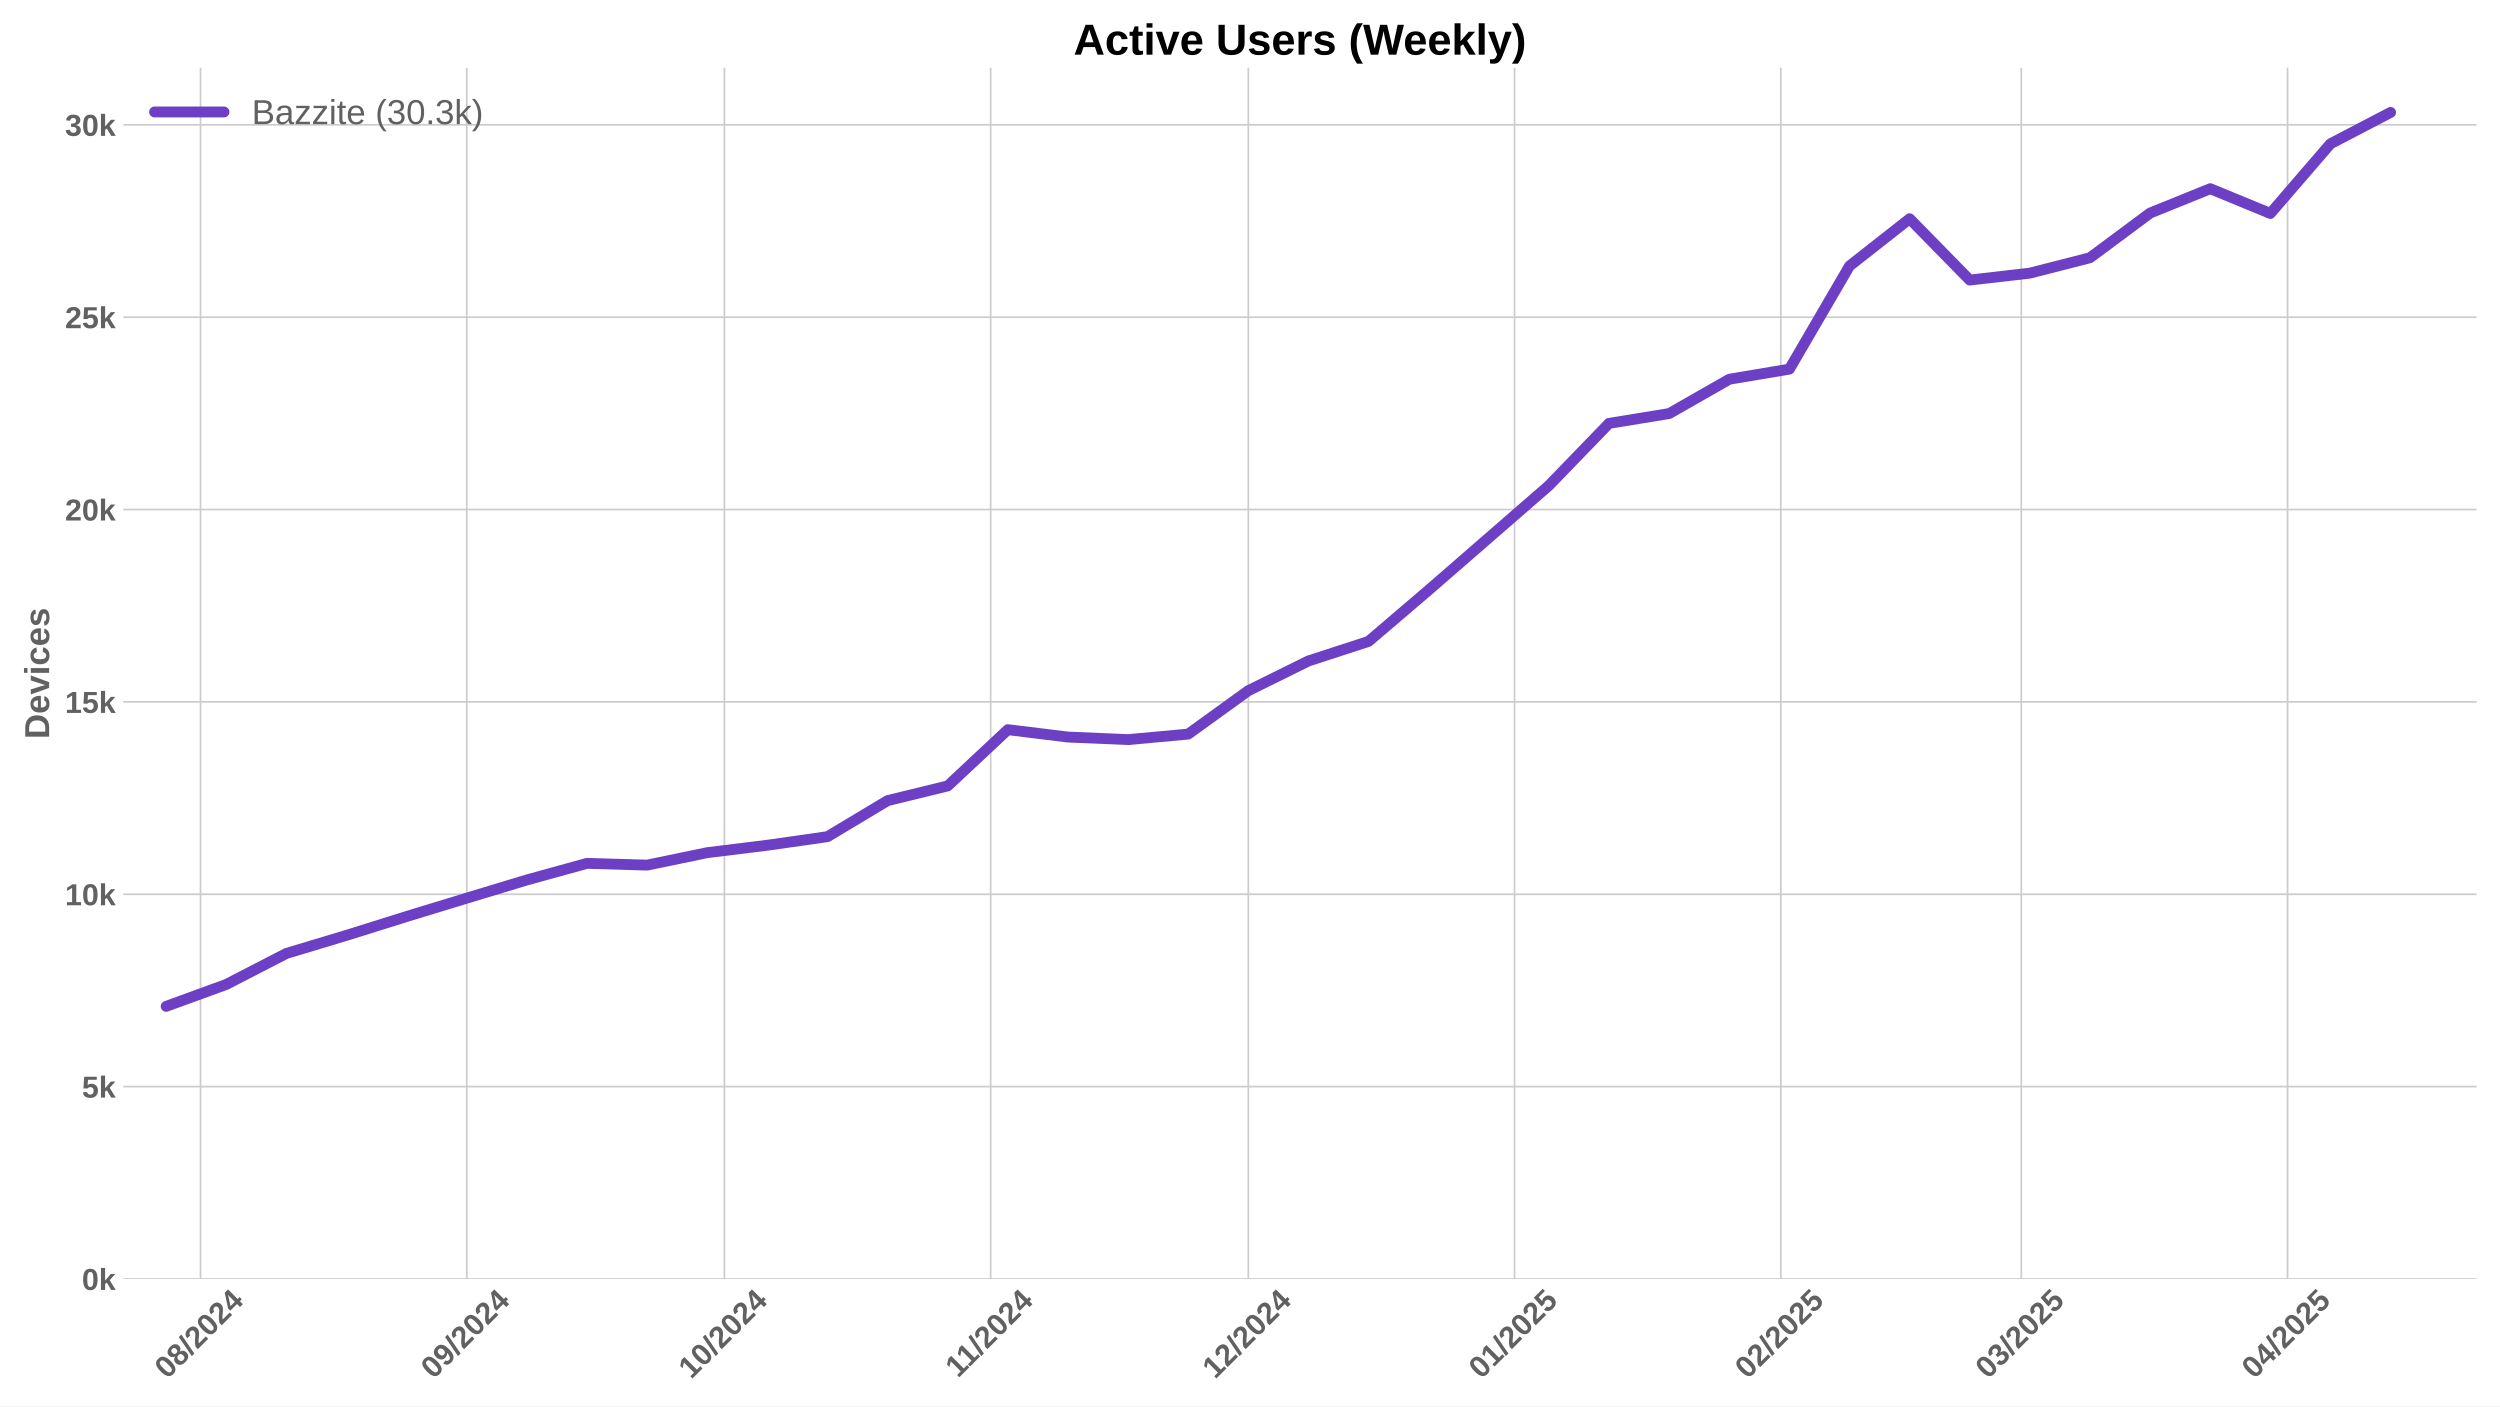
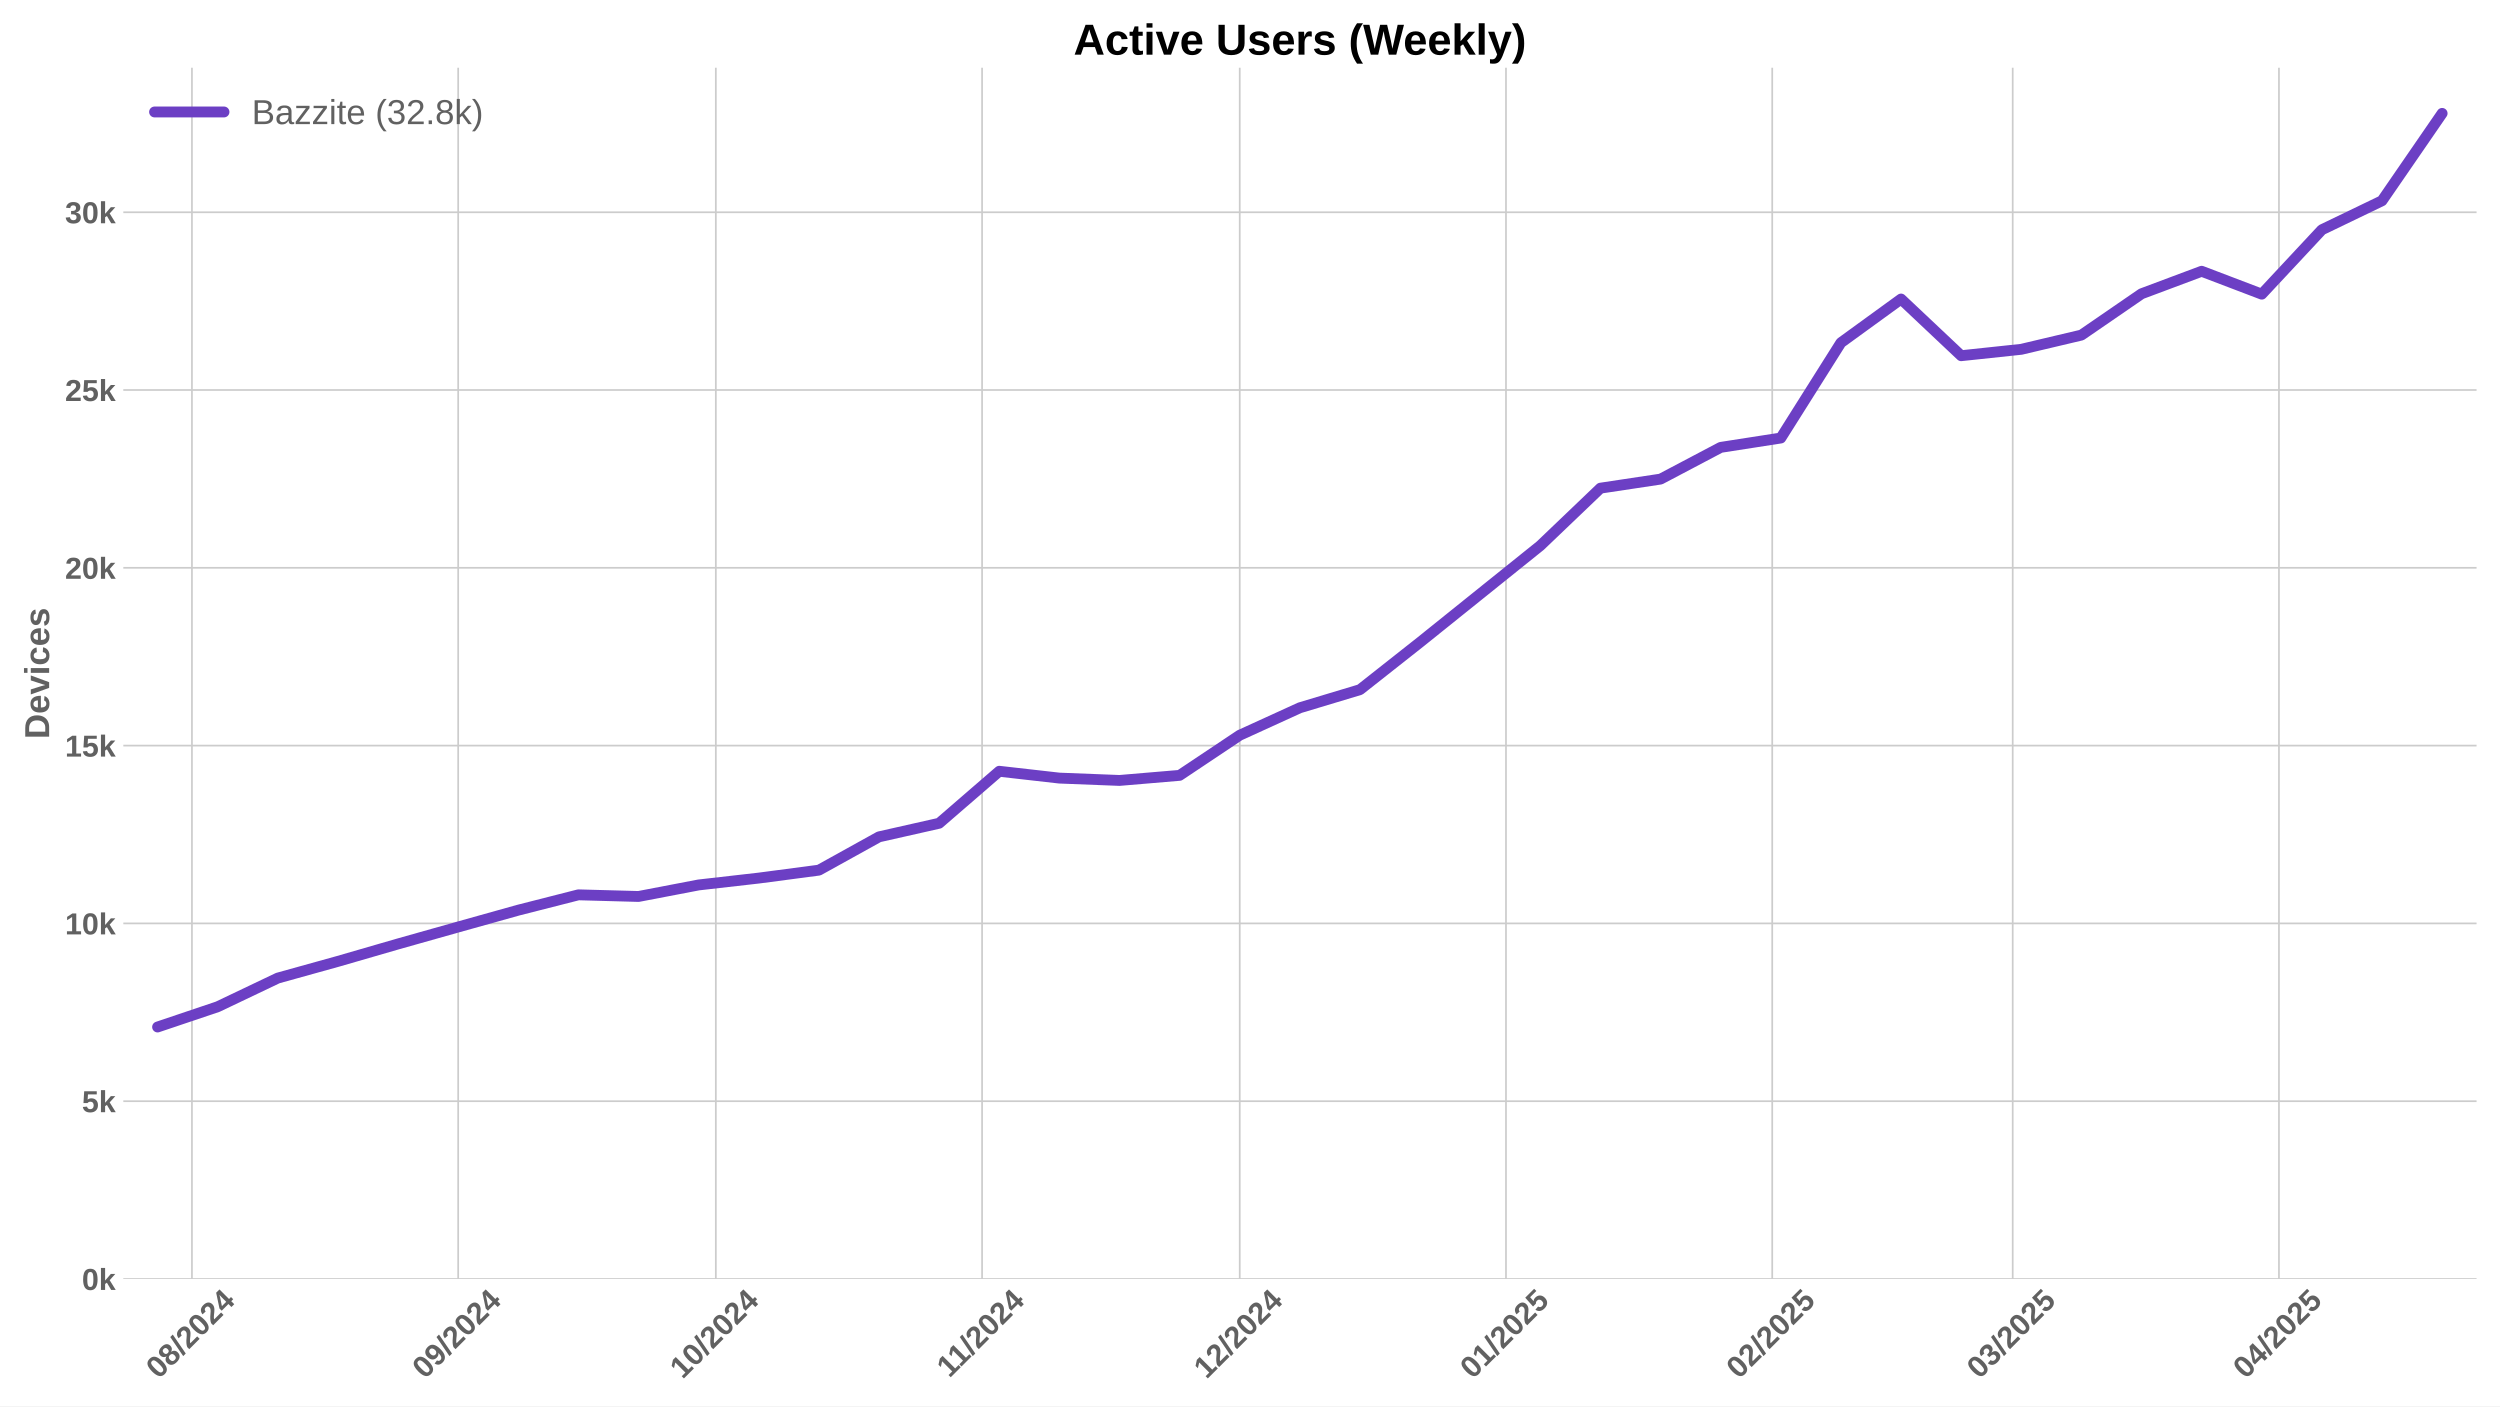
<svg xmlns="http://www.w3.org/2000/svg" xmlns:xlink="http://www.w3.org/1999/xlink" width="1152pt" height="648pt" viewBox="0 0 1152 648" version="1.1">
  <defs>
    <style type="text/css">*{stroke-linejoin: round; stroke-linecap: butt}</style>
  </defs>
  <g id="figure_1">
    <g id="patch_1">
      <path d="M 0 648  L 1152 648  L 1152 0  L 0 0  z " style="fill: #ffffff" />
    </g>
    <g id="axes_1">
      <g id="patch_2">
        <path d="M 56.82 589.343  L 1141.2 589.343  L 1141.2 31.2  L 56.82 31.2  z " style="fill: #ffffff" />
      </g>
      <g id="matplotlib.axis_1">
        <g id="xtick_1">
          <g id="line2d_1">
-             <path d="M 92.401 589.343  L 92.401 31.2  " clip-path="url(#p5b1ffd3615)" style="fill: none; stroke: #cccccc; stroke-width: 0.8; stroke-linecap: round" />
+             <path d="M 88.444 589.343  L 88.444 31.2  " clip-path="url(#p27d865742d)" style="fill: none; stroke: #cccccc; stroke-width: 0.8; stroke-linecap: round" />
          </g>
          <g id="line2d_2" />
          <g id="text_1">
-             <g style="fill: #616161" transform="translate(77.07082 635.7977) rotate(-45) scale(0.14 -0.14)">
+             <g style="fill: #616161" transform="translate(73.11367 635.7977) rotate(-45) scale(0.14 -0.14)">
              <defs>
                <path id="LiberationSans-Bold-30" d="M 3297 2203  Q 3297 1088 2914 512  Q 2531 -63 1766 -63  Q 253 -63 253 2203  Q 253 2994 418 3494  Q 584 3994 915 4231  Q 1247 4469 1791 4469  Q 2572 4469 2934 3903  Q 3297 3338 3297 2203  z M 2416 2203  Q 2416 2813 2356 3150  Q 2297 3488 2165 3634  Q 2034 3781 1784 3781  Q 1519 3781 1383 3632  Q 1247 3484 1189 3148  Q 1131 2813 1131 2203  Q 1131 1600 1192 1261  Q 1253 922 1386 775  Q 1519 628 1772 628  Q 2022 628 2158 783  Q 2294 938 2355 1278  Q 2416 1619 2416 2203  z " transform="scale(0.015625)" />
                <path id="LiberationSans-Bold-38" d="M 3363 1241  Q 3363 622 2953 279  Q 2544 -63 1784 -63  Q 1031 -63 617 278  Q 203 619 203 1234  Q 203 1656 447 1945  Q 691 2234 1100 2303  L 1100 2316  Q 744 2394 525 2669  Q 306 2944 306 3303  Q 306 3844 689 4156  Q 1072 4469 1772 4469  Q 2488 4469 2870 4164  Q 3253 3859 3253 3297  Q 3253 2938 3036 2666  Q 2819 2394 2453 2322  L 2453 2309  Q 2878 2241 3120 1961  Q 3363 1681 3363 1241  z M 2350 3250  Q 2350 3563 2206 3708  Q 2063 3853 1772 3853  Q 1203 3853 1203 3250  Q 1203 2619 1778 2619  Q 2066 2619 2208 2766  Q 2350 2913 2350 3250  z M 2453 1313  Q 2453 2003 1766 2003  Q 1447 2003 1276 1822  Q 1106 1641 1106 1300  Q 1106 913 1275 734  Q 1444 556 1791 556  Q 2131 556 2292 734  Q 2453 913 2453 1313  z " transform="scale(0.015625)" />
                <path id="LiberationSans-Bold-2f" d="M 63 -128  L 972 4638  L 1716 4638  L 822 -128  L 63 -128  z " transform="scale(0.015625)" />
                <path id="LiberationSans-Bold-32" d="M 222 0  L 222 609  Q 394 988 711 1347  Q 1028 1706 1509 2097  Q 1972 2472 2158 2715  Q 2344 2959 2344 3194  Q 2344 3769 1766 3769  Q 1484 3769 1336 3617  Q 1188 3466 1144 3163  L 259 3213  Q 334 3825 717 4147  Q 1100 4469 1759 4469  Q 2472 4469 2853 4144  Q 3234 3819 3234 3231  Q 3234 2922 3112 2672  Q 2991 2422 2800 2211  Q 2609 2000 2376 1815  Q 2144 1631 1925 1456  Q 1706 1281 1526 1103  Q 1347 925 1259 722  L 3303 722  L 3303 0  L 222 0  z " transform="scale(0.015625)" />
                <path id="LiberationSans-Bold-34" d="M 2938 897  L 2938 0  L 2100 0  L 2100 897  L 97 897  L 97 1556  L 1956 4403  L 2938 4403  L 2938 1550  L 3525 1550  L 3525 897  L 2938 897  z M 2100 2991  Q 2100 3159 2111 3356  Q 2122 3553 2128 3609  Q 2047 3434 1834 3103  L 813 1550  L 2100 1550  L 2100 2991  z " transform="scale(0.015625)" />
              </defs>
              <use xlink:href="#LiberationSans-Bold-30" />
              <use xlink:href="#LiberationSans-Bold-38" transform="translate(55.61523 0)" />
              <use xlink:href="#LiberationSans-Bold-2f" transform="translate(111.2305 0)" />
              <use xlink:href="#LiberationSans-Bold-32" transform="translate(139.0137 0)" />
              <use xlink:href="#LiberationSans-Bold-30" transform="translate(194.6289 0)" />
              <use xlink:href="#LiberationSans-Bold-32" transform="translate(250.2441 0)" />
              <use xlink:href="#LiberationSans-Bold-34" transform="translate(305.8594 0)" />
            </g>
          </g>
        </g>
        <g id="xtick_2">
          <g id="line2d_3">
-             <path d="M 215.086 589.343  L 215.086 31.2  " clip-path="url(#p5b1ffd3615)" style="fill: none; stroke: #cccccc; stroke-width: 0.8; stroke-linecap: round" />
+             <path d="M 211.129 589.343  L 211.129 31.2  " clip-path="url(#p27d865742d)" style="fill: none; stroke: #cccccc; stroke-width: 0.8; stroke-linecap: round" />
          </g>
          <g id="line2d_4" />
          <g id="text_2">
-             <g style="fill: #616161" transform="translate(199.7562 635.7977) rotate(-45) scale(0.14 -0.14)">
+             <g style="fill: #616161" transform="translate(195.799 635.7977) rotate(-45) scale(0.14 -0.14)">
              <defs>
                <path id="LiberationSans-Bold-39" d="M 3322 2272  Q 3322 1100 2894 518  Q 2466 -63 1678 -63  Q 1097 -63 767 185  Q 438 434 300 972  L 1125 1088  Q 1247 628 1688 628  Q 2056 628 2254 981  Q 2453 1334 2459 2028  Q 2341 1794 2070 1661  Q 1800 1528 1488 1528  Q 906 1528 564 1923  Q 222 2319 222 2994  Q 222 3688 623 4078  Q 1025 4469 1759 4469  Q 2550 4469 2936 3920  Q 3322 3372 3322 2272  z M 2394 2888  Q 2394 3297 2214 3539  Q 2034 3781 1738 3781  Q 1447 3781 1280 3570  Q 1113 3359 1113 2988  Q 1113 2622 1278 2401  Q 1444 2181 1741 2181  Q 2022 2181 2208 2373  Q 2394 2566 2394 2888  z " transform="scale(0.015625)" />
              </defs>
              <use xlink:href="#LiberationSans-Bold-30" />
              <use xlink:href="#LiberationSans-Bold-39" transform="translate(55.61523 0)" />
              <use xlink:href="#LiberationSans-Bold-2f" transform="translate(111.2305 0)" />
              <use xlink:href="#LiberationSans-Bold-32" transform="translate(139.0137 0)" />
              <use xlink:href="#LiberationSans-Bold-30" transform="translate(194.6289 0)" />
              <use xlink:href="#LiberationSans-Bold-32" transform="translate(250.2441 0)" />
              <use xlink:href="#LiberationSans-Bold-34" transform="translate(305.8594 0)" />
            </g>
          </g>
        </g>
        <g id="xtick_3">
          <g id="line2d_5">
-             <path d="M 333.814 589.343  L 333.814 31.2  " clip-path="url(#p5b1ffd3615)" style="fill: none; stroke: #cccccc; stroke-width: 0.8; stroke-linecap: round" />
+             <path d="M 329.857 589.343  L 329.857 31.2  " clip-path="url(#p27d865742d)" style="fill: none; stroke: #cccccc; stroke-width: 0.8; stroke-linecap: round" />
          </g>
          <g id="line2d_6" />
          <g id="text_3">
-             <g style="fill: #616161" transform="translate(318.4839 635.7977) rotate(-45) scale(0.14 -0.14)">
+             <g style="fill: #616161" transform="translate(314.5267 635.7977) rotate(-45) scale(0.14 -0.14)">
              <defs>
                <path id="LiberationSans-Bold-31" d="M 403 0  L 403 653  L 1494 653  L 1494 3656  L 438 2997  L 438 3688  L 1541 4403  L 2372 4403  L 2372 653  L 3381 653  L 3381 0  L 403 0  z " transform="scale(0.015625)" />
              </defs>
              <use xlink:href="#LiberationSans-Bold-31" />
              <use xlink:href="#LiberationSans-Bold-30" transform="translate(55.61523 0)" />
              <use xlink:href="#LiberationSans-Bold-2f" transform="translate(111.2305 0)" />
              <use xlink:href="#LiberationSans-Bold-32" transform="translate(139.0137 0)" />
              <use xlink:href="#LiberationSans-Bold-30" transform="translate(194.6289 0)" />
              <use xlink:href="#LiberationSans-Bold-32" transform="translate(250.2441 0)" />
              <use xlink:href="#LiberationSans-Bold-34" transform="translate(305.8594 0)" />
            </g>
          </g>
        </g>
        <g id="xtick_4">
          <g id="line2d_7">
-             <path d="M 456.5 589.343  L 456.5 31.2  " clip-path="url(#p5b1ffd3615)" style="fill: none; stroke: #cccccc; stroke-width: 0.8; stroke-linecap: round" />
+             <path d="M 452.542 589.343  L 452.542 31.2  " clip-path="url(#p27d865742d)" style="fill: none; stroke: #cccccc; stroke-width: 0.8; stroke-linecap: round" />
          </g>
          <g id="line2d_8" />
          <g id="text_4">
-             <g style="fill: #616161" transform="translate(441.4415 635.2532) rotate(-45) scale(0.14 -0.14)">
+             <g style="fill: #616161" transform="translate(437.4843 635.2532) rotate(-45) scale(0.14 -0.14)">
              <use xlink:href="#LiberationSans-Bold-31" />
              <use xlink:href="#LiberationSans-Bold-31" transform="translate(50.11523 0)" />
              <use xlink:href="#LiberationSans-Bold-2f" transform="translate(105.7305 0)" />
              <use xlink:href="#LiberationSans-Bold-32" transform="translate(133.5137 0)" />
              <use xlink:href="#LiberationSans-Bold-30" transform="translate(189.1289 0)" />
              <use xlink:href="#LiberationSans-Bold-32" transform="translate(244.7441 0)" />
              <use xlink:href="#LiberationSans-Bold-34" transform="translate(300.3594 0)" />
            </g>
          </g>
        </g>
        <g id="xtick_5">
          <g id="line2d_9">
-             <path d="M 575.227 589.343  L 575.227 31.2  " clip-path="url(#p5b1ffd3615)" style="fill: none; stroke: #cccccc; stroke-width: 0.8; stroke-linecap: round" />
+             <path d="M 571.27 589.343  L 571.27 31.2  " clip-path="url(#p27d865742d)" style="fill: none; stroke: #cccccc; stroke-width: 0.8; stroke-linecap: round" />
          </g>
          <g id="line2d_10" />
          <g id="text_5">
-             <g style="fill: #616161" transform="translate(559.897 635.7977) rotate(-45) scale(0.14 -0.14)">
+             <g style="fill: #616161" transform="translate(555.9398 635.7977) rotate(-45) scale(0.14 -0.14)">
              <use xlink:href="#LiberationSans-Bold-31" />
              <use xlink:href="#LiberationSans-Bold-32" transform="translate(55.61523 0)" />
              <use xlink:href="#LiberationSans-Bold-2f" transform="translate(111.2305 0)" />
              <use xlink:href="#LiberationSans-Bold-32" transform="translate(139.0137 0)" />
              <use xlink:href="#LiberationSans-Bold-30" transform="translate(194.6289 0)" />
              <use xlink:href="#LiberationSans-Bold-32" transform="translate(250.2441 0)" />
              <use xlink:href="#LiberationSans-Bold-34" transform="translate(305.8594 0)" />
            </g>
          </g>
        </g>
        <g id="xtick_6">
          <g id="line2d_11">
-             <path d="M 697.913 589.343  L 697.913 31.2  " clip-path="url(#p5b1ffd3615)" style="fill: none; stroke: #cccccc; stroke-width: 0.8; stroke-linecap: round" />
+             <path d="M 693.955 589.343  L 693.955 31.2  " clip-path="url(#p27d865742d)" style="fill: none; stroke: #cccccc; stroke-width: 0.8; stroke-linecap: round" />
          </g>
          <g id="line2d_12" />
          <g id="text_6">
-             <g style="fill: #616161" transform="translate(682.5823 635.7977) rotate(-45) scale(0.14 -0.14)">
+             <g style="fill: #616161" transform="translate(678.6251 635.7977) rotate(-45) scale(0.14 -0.14)">
              <defs>
                <path id="LiberationSans-Bold-35" d="M 3381 1466  Q 3381 766 2945 351  Q 2509 -63 1750 -63  Q 1088 -63 689 235  Q 291 534 197 1100  L 1075 1172  Q 1144 891 1319 762  Q 1494 634 1759 634  Q 2088 634 2283 843  Q 2478 1053 2478 1447  Q 2478 1794 2293 2001  Q 2109 2209 1778 2209  Q 1413 2209 1181 1925  L 325 1925  L 478 4403  L 3125 4403  L 3125 3750  L 1275 3750  L 1203 2638  Q 1522 2919 2000 2919  Q 2628 2919 3004 2528  Q 3381 2138 3381 1466  z " transform="scale(0.015625)" />
              </defs>
              <use xlink:href="#LiberationSans-Bold-30" />
              <use xlink:href="#LiberationSans-Bold-31" transform="translate(55.61523 0)" />
              <use xlink:href="#LiberationSans-Bold-2f" transform="translate(111.2305 0)" />
              <use xlink:href="#LiberationSans-Bold-32" transform="translate(139.0137 0)" />
              <use xlink:href="#LiberationSans-Bold-30" transform="translate(194.6289 0)" />
              <use xlink:href="#LiberationSans-Bold-32" transform="translate(250.2441 0)" />
              <use xlink:href="#LiberationSans-Bold-35" transform="translate(305.8594 0)" />
            </g>
          </g>
        </g>
        <g id="xtick_7">
          <g id="line2d_13">
-             <path d="M 820.598 589.343  L 820.598 31.2  " clip-path="url(#p5b1ffd3615)" style="fill: none; stroke: #cccccc; stroke-width: 0.8; stroke-linecap: round" />
+             <path d="M 816.641 589.343  L 816.641 31.2  " clip-path="url(#p27d865742d)" style="fill: none; stroke: #cccccc; stroke-width: 0.8; stroke-linecap: round" />
          </g>
          <g id="line2d_14" />
          <g id="text_7">
-             <g style="fill: #616161" transform="translate(805.2676 635.7977) rotate(-45) scale(0.14 -0.14)">
+             <g style="fill: #616161" transform="translate(801.3105 635.7977) rotate(-45) scale(0.14 -0.14)">
              <use xlink:href="#LiberationSans-Bold-30" />
              <use xlink:href="#LiberationSans-Bold-32" transform="translate(55.61523 0)" />
              <use xlink:href="#LiberationSans-Bold-2f" transform="translate(111.2305 0)" />
              <use xlink:href="#LiberationSans-Bold-32" transform="translate(139.0137 0)" />
              <use xlink:href="#LiberationSans-Bold-30" transform="translate(194.6289 0)" />
              <use xlink:href="#LiberationSans-Bold-32" transform="translate(250.2441 0)" />
              <use xlink:href="#LiberationSans-Bold-35" transform="translate(305.8594 0)" />
            </g>
          </g>
        </g>
        <g id="xtick_8">
          <g id="line2d_15">
-             <path d="M 931.41 589.343  L 931.41 31.2  " clip-path="url(#p5b1ffd3615)" style="fill: none; stroke: #cccccc; stroke-width: 0.8; stroke-linecap: round" />
+             <path d="M 927.453 589.343  L 927.453 31.2  " clip-path="url(#p27d865742d)" style="fill: none; stroke: #cccccc; stroke-width: 0.8; stroke-linecap: round" />
          </g>
          <g id="line2d_16" />
          <g id="text_8">
-             <g style="fill: #616161" transform="translate(916.0802 635.7977) rotate(-45) scale(0.14 -0.14)">
+             <g style="fill: #616161" transform="translate(912.123 635.7977) rotate(-45) scale(0.14 -0.14)">
              <defs>
                <path id="LiberationSans-Bold-33" d="M 3328 1222  Q 3328 603 2922 265  Q 2516 -72 1766 -72  Q 1056 -72 637 254  Q 219 581 147 1197  L 1041 1275  Q 1125 641 1763 641  Q 2078 641 2253 797  Q 2428 953 2428 1275  Q 2428 1569 2215 1725  Q 2003 1881 1584 1881  L 1278 1881  L 1278 2591  L 1566 2591  Q 1944 2591 2134 2745  Q 2325 2900 2325 3188  Q 2325 3459 2173 3614  Q 2022 3769 1731 3769  Q 1459 3769 1292 3619  Q 1125 3469 1100 3194  L 222 3256  Q 291 3825 694 4147  Q 1097 4469 1747 4469  Q 2438 4469 2827 4158  Q 3216 3847 3216 3297  Q 3216 2884 2973 2618  Q 2731 2353 2275 2266  L 2275 2253  Q 2781 2194 3054 1920  Q 3328 1647 3328 1222  z " transform="scale(0.015625)" />
              </defs>
              <use xlink:href="#LiberationSans-Bold-30" />
              <use xlink:href="#LiberationSans-Bold-33" transform="translate(55.61523 0)" />
              <use xlink:href="#LiberationSans-Bold-2f" transform="translate(111.2305 0)" />
              <use xlink:href="#LiberationSans-Bold-32" transform="translate(139.0137 0)" />
              <use xlink:href="#LiberationSans-Bold-30" transform="translate(194.6289 0)" />
              <use xlink:href="#LiberationSans-Bold-32" transform="translate(250.2441 0)" />
              <use xlink:href="#LiberationSans-Bold-35" transform="translate(305.8594 0)" />
            </g>
          </g>
        </g>
        <g id="xtick_9">
          <g id="line2d_17">
-             <path d="M 1054.096 589.343  L 1054.096 31.2  " clip-path="url(#p5b1ffd3615)" style="fill: none; stroke: #cccccc; stroke-width: 0.8; stroke-linecap: round" />
+             <path d="M 1050.139 589.343  L 1050.139 31.2  " clip-path="url(#p27d865742d)" style="fill: none; stroke: #cccccc; stroke-width: 0.8; stroke-linecap: round" />
          </g>
          <g id="line2d_18" />
          <g id="text_9">
-             <g style="fill: #616161" transform="translate(1038.765 635.7977) rotate(-45) scale(0.14 -0.14)">
+             <g style="fill: #616161" transform="translate(1034.808 635.7977) rotate(-45) scale(0.14 -0.14)">
              <use xlink:href="#LiberationSans-Bold-30" />
              <use xlink:href="#LiberationSans-Bold-34" transform="translate(55.61523 0)" />
              <use xlink:href="#LiberationSans-Bold-2f" transform="translate(111.2305 0)" />
              <use xlink:href="#LiberationSans-Bold-32" transform="translate(139.0137 0)" />
              <use xlink:href="#LiberationSans-Bold-30" transform="translate(194.6289 0)" />
              <use xlink:href="#LiberationSans-Bold-32" transform="translate(250.2441 0)" />
              <use xlink:href="#LiberationSans-Bold-35" transform="translate(305.8594 0)" />
            </g>
          </g>
        </g>
      </g>
      <g id="matplotlib.axis_2">
        <g id="ytick_1">
          <g id="line2d_19">
-             <path d="M 56.82 589.343  L 1141.2 589.343  " clip-path="url(#p5b1ffd3615)" style="fill: none; stroke: #cccccc; stroke-width: 0.8; stroke-linecap: round" />
+             <path d="M 56.82 589.343  L 1141.2 589.343  " clip-path="url(#p27d865742d)" style="fill: none; stroke: #cccccc; stroke-width: 0.8; stroke-linecap: round" />
          </g>
          <g id="line2d_20" />
          <g id="text_10">
            <g style="fill: #616161" transform="translate(37.74938 594.416) scale(0.14 -0.14)">
              <defs>
                <path id="LiberationSans-Bold-6b" d="M 2606 0  L 1703 1531  L 1325 1269  L 1325 0  L 447 0  L 447 4638  L 1325 4638  L 1325 1981  L 2531 3381  L 3475 3381  L 2288 2063  L 3566 0  L 2606 0  z " transform="scale(0.015625)" />
              </defs>
              <use xlink:href="#LiberationSans-Bold-30" />
              <use xlink:href="#LiberationSans-Bold-6b" transform="translate(55.61523 0)" />
            </g>
          </g>
        </g>
        <g id="ytick_2">
          <g id="line2d_21">
-             <path d="M 56.82 500.706  L 1141.2 500.706  " clip-path="url(#p5b1ffd3615)" style="fill: none; stroke: #cccccc; stroke-width: 0.8; stroke-linecap: round" />
+             <path d="M 56.82 507.419  L 1141.2 507.419  " clip-path="url(#p27d865742d)" style="fill: none; stroke: #cccccc; stroke-width: 0.8; stroke-linecap: round" />
          </g>
          <g id="line2d_22" />
          <g id="text_11">
-             <g style="fill: #616161" transform="translate(37.74938 505.7792) scale(0.14 -0.14)">
+             <g style="fill: #616161" transform="translate(37.74938 512.492) scale(0.14 -0.14)">
              <use xlink:href="#LiberationSans-Bold-35" />
              <use xlink:href="#LiberationSans-Bold-6b" transform="translate(55.61523 0)" />
            </g>
          </g>
        </g>
        <g id="ytick_3">
          <g id="line2d_23">
-             <path d="M 56.82 412.07  L 1141.2 412.07  " clip-path="url(#p5b1ffd3615)" style="fill: none; stroke: #cccccc; stroke-width: 0.8; stroke-linecap: round" />
+             <path d="M 56.82 425.495  L 1141.2 425.495  " clip-path="url(#p27d865742d)" style="fill: none; stroke: #cccccc; stroke-width: 0.8; stroke-linecap: round" />
          </g>
          <g id="line2d_24" />
          <g id="text_12">
-             <g style="fill: #616161" transform="translate(29.96406 417.1424) scale(0.14 -0.14)">
+             <g style="fill: #616161" transform="translate(29.96406 430.568) scale(0.14 -0.14)">
              <use xlink:href="#LiberationSans-Bold-31" />
              <use xlink:href="#LiberationSans-Bold-30" transform="translate(55.61523 0)" />
              <use xlink:href="#LiberationSans-Bold-6b" transform="translate(111.2305 0)" />
            </g>
          </g>
        </g>
        <g id="ytick_4">
          <g id="line2d_25">
-             <path d="M 56.82 323.433  L 1141.2 323.433  " clip-path="url(#p5b1ffd3615)" style="fill: none; stroke: #cccccc; stroke-width: 0.8; stroke-linecap: round" />
+             <path d="M 56.82 343.571  L 1141.2 343.571  " clip-path="url(#p27d865742d)" style="fill: none; stroke: #cccccc; stroke-width: 0.8; stroke-linecap: round" />
          </g>
          <g id="line2d_26" />
          <g id="text_13">
-             <g style="fill: #616161" transform="translate(29.96406 328.5056) scale(0.14 -0.14)">
+             <g style="fill: #616161" transform="translate(29.96406 348.644) scale(0.14 -0.14)">
              <use xlink:href="#LiberationSans-Bold-31" />
              <use xlink:href="#LiberationSans-Bold-35" transform="translate(55.61523 0)" />
              <use xlink:href="#LiberationSans-Bold-6b" transform="translate(111.2305 0)" />
            </g>
          </g>
        </g>
        <g id="ytick_5">
          <g id="line2d_27">
-             <path d="M 56.82 234.796  L 1141.2 234.796  " clip-path="url(#p5b1ffd3615)" style="fill: none; stroke: #cccccc; stroke-width: 0.8; stroke-linecap: round" />
+             <path d="M 56.82 261.647  L 1141.2 261.647  " clip-path="url(#p27d865742d)" style="fill: none; stroke: #cccccc; stroke-width: 0.8; stroke-linecap: round" />
          </g>
          <g id="line2d_28" />
          <g id="text_14">
-             <g style="fill: #616161" transform="translate(29.96406 239.8689) scale(0.14 -0.14)">
+             <g style="fill: #616161" transform="translate(29.96406 266.7201) scale(0.14 -0.14)">
              <use xlink:href="#LiberationSans-Bold-32" />
              <use xlink:href="#LiberationSans-Bold-30" transform="translate(55.61523 0)" />
              <use xlink:href="#LiberationSans-Bold-6b" transform="translate(111.2305 0)" />
            </g>
          </g>
        </g>
        <g id="ytick_6">
          <g id="line2d_29">
-             <path d="M 56.82 146.159  L 1141.2 146.159  " clip-path="url(#p5b1ffd3615)" style="fill: none; stroke: #cccccc; stroke-width: 0.8; stroke-linecap: round" />
+             <path d="M 56.82 179.723  L 1141.2 179.723  " clip-path="url(#p27d865742d)" style="fill: none; stroke: #cccccc; stroke-width: 0.8; stroke-linecap: round" />
          </g>
          <g id="line2d_30" />
          <g id="text_15">
-             <g style="fill: #616161" transform="translate(29.96406 151.2321) scale(0.14 -0.14)">
+             <g style="fill: #616161" transform="translate(29.96406 184.7961) scale(0.14 -0.14)">
              <use xlink:href="#LiberationSans-Bold-32" />
              <use xlink:href="#LiberationSans-Bold-35" transform="translate(55.61523 0)" />
              <use xlink:href="#LiberationSans-Bold-6b" transform="translate(111.2305 0)" />
            </g>
          </g>
        </g>
        <g id="ytick_7">
          <g id="line2d_31">
-             <path d="M 56.82 57.522  L 1141.2 57.522  " clip-path="url(#p5b1ffd3615)" style="fill: none; stroke: #cccccc; stroke-width: 0.8; stroke-linecap: round" />
+             <path d="M 56.82 97.799  L 1141.2 97.799  " clip-path="url(#p27d865742d)" style="fill: none; stroke: #cccccc; stroke-width: 0.8; stroke-linecap: round" />
          </g>
          <g id="line2d_32" />
          <g id="text_16">
-             <g style="fill: #616161" transform="translate(29.96406 62.59528) scale(0.14 -0.14)">
+             <g style="fill: #616161" transform="translate(29.96406 102.8721) scale(0.14 -0.14)">
              <use xlink:href="#LiberationSans-Bold-33" />
              <use xlink:href="#LiberationSans-Bold-30" transform="translate(55.61523 0)" />
              <use xlink:href="#LiberationSans-Bold-6b" transform="translate(111.2305 0)" />
            </g>
          </g>
        </g>
        <g id="text_17">
          <g style="fill: #616161" transform="translate(22.64406 340.5153) rotate(-90) scale(0.16 -0.16)">
            <defs>
              <path id="LiberationSans-Bold-44" d="M 4353 2234  Q 4353 1553 4086 1045  Q 3819 538 3330 269  Q 2841 0 2209 0  L 428 0  L 428 4403  L 2022 4403  Q 3134 4403 3743 3842  Q 4353 3281 4353 2234  z M 3425 2234  Q 3425 2944 3056 3317  Q 2688 3691 2003 3691  L 1350 3691  L 1350 713  L 2131 713  Q 2725 713 3075 1122  Q 3425 1531 3425 2234  z " transform="scale(0.015625)" />
              <path id="LiberationSans-Bold-65" d="M 1831 -63  Q 1069 -63 659 389  Q 250 841 250 1706  Q 250 2544 665 2994  Q 1081 3444 1844 3444  Q 2572 3444 2956 2961  Q 3341 2478 3341 1547  L 3341 1522  L 1172 1522  Q 1172 1028 1355 776  Q 1538 525 1875 525  Q 2341 525 2463 928  L 3291 856  Q 2931 -63 1831 -63  z M 1831 2891  Q 1522 2891 1355 2675  Q 1188 2459 1178 2072  L 2491 2072  Q 2466 2481 2294 2686  Q 2122 2891 1831 2891  z " transform="scale(0.015625)" />
              <path id="LiberationSans-Bold-76" d="M 2284 0  L 1234 0  L 25 3381  L 953 3381  L 1544 1491  Q 1591 1334 1766 709  Q 1797 838 1894 1159  Q 1991 1481 2613 3381  L 3531 3381  L 2284 0  z " transform="scale(0.015625)" />
              <path id="LiberationSans-Bold-69" d="M 447 3991  L 447 4638  L 1325 4638  L 1325 3991  L 447 3991  z M 447 0  L 447 3381  L 1325 3381  L 1325 0  L 447 0  z " transform="scale(0.015625)" />
              <path id="LiberationSans-Bold-63" d="M 1856 -63  Q 1088 -63 669 395  Q 250 853 250 1672  Q 250 2509 672 2976  Q 1094 3444 1869 3444  Q 2466 3444 2856 3144  Q 3247 2844 3347 2316  L 2463 2272  Q 2425 2531 2275 2686  Q 2125 2841 1850 2841  Q 1172 2841 1172 1706  Q 1172 538 1863 538  Q 2113 538 2281 695  Q 2450 853 2491 1166  L 3372 1125  Q 3325 778 3123 506  Q 2922 234 2594 85  Q 2266 -63 1856 -63  z " transform="scale(0.015625)" />
              <path id="LiberationSans-Bold-73" d="M 3297 988  Q 3297 497 2895 217  Q 2494 -63 1784 -63  Q 1088 -63 717 157  Q 347 378 225 844  L 997 959  Q 1063 719 1223 619  Q 1384 519 1784 519  Q 2153 519 2322 612  Q 2491 706 2491 906  Q 2491 1069 2355 1164  Q 2219 1259 1894 1325  Q 1150 1472 890 1598  Q 631 1725 495 1926  Q 359 2128 359 2422  Q 359 2906 732 3176  Q 1106 3447 1791 3447  Q 2394 3447 2761 3212  Q 3128 2978 3219 2534  L 2441 2453  Q 2403 2659 2256 2761  Q 2109 2863 1791 2863  Q 1478 2863 1322 2783  Q 1166 2703 1166 2516  Q 1166 2369 1286 2283  Q 1406 2197 1691 2141  Q 2088 2059 2395 1973  Q 2703 1888 2889 1769  Q 3075 1650 3186 1464  Q 3297 1278 3297 988  z " transform="scale(0.015625)" />
            </defs>
            <use xlink:href="#LiberationSans-Bold-44" />
            <use xlink:href="#LiberationSans-Bold-65" transform="translate(72.2168 0)" />
            <use xlink:href="#LiberationSans-Bold-76" transform="translate(127.832 0)" />
            <use xlink:href="#LiberationSans-Bold-69" transform="translate(183.4473 0)" />
            <use xlink:href="#LiberationSans-Bold-63" transform="translate(211.2305 0)" />
            <use xlink:href="#LiberationSans-Bold-65" transform="translate(266.8457 0)" />
            <use xlink:href="#LiberationSans-Bold-73" transform="translate(322.4609 0)" />
          </g>
        </g>
      </g>
      <g id="line2d_33">
-         <path d="M 76.571 463.727  L 104.274 453.623  L 131.977 439.334  L 159.68 431.002  L 187.383 422.316  L 215.086 413.86  L 242.79 405.475  L 270.493 397.835  L 298.196 398.65  L 325.899 392.906  L 353.602 389.485  L 381.305 385.532  L 409.008 368.921  L 436.712 362.149  L 464.415 336.232  L 492.118 339.636  L 519.821 340.806  L 547.524 338.271  L 575.227 318.256  L 602.93 304.571  L 630.634 295.548  L 658.337 271.899  L 713.743 223.734  L 741.446 195.087  L 769.149 190.566  L 796.852 174.753  L 824.555 170.091  L 852.259 122.564  L 879.962 100.795  L 907.665 129.052  L 935.368 125.861  L 963.071 118.77  L 990.774 98.171  L 1018.477 86.95  L 1046.181 98.366  L 1073.884 66.244  L 1101.587 51.797  " clip-path="url(#p5b1ffd3615)" style="fill: none; stroke: #6c3fc4; stroke-width: 5; stroke-linecap: round" />
+         <path d="M 72.614 473.241  L 100.317 463.901  L 128.02 450.695  L 155.723 442.994  L 183.426 434.966  L 211.129 427.15  L 238.832 419.4  L 266.536 412.338  L 294.239 413.092  L 321.942 407.783  L 349.645 404.621  L 377.348 400.967  L 405.051 385.615  L 432.754 379.356  L 460.458 355.401  L 488.161 358.547  L 515.864 359.628  L 543.567 357.285  L 571.27 338.787  L 598.973 326.138  L 626.676 317.798  L 654.38 295.941  L 709.786 251.423  L 737.489 224.945  L 765.192 220.767  L 792.895 206.152  L 820.598 201.843  L 848.301 157.915  L 876.005 137.795  L 903.708 163.912  L 931.411 160.963  L 959.114 154.409  L 986.817 135.37  L 1014.52 124.998  L 1042.223 135.55  L 1069.927 105.861  L 1097.63 92.507  L 1125.333 52.25  " clip-path="url(#p27d865742d)" style="fill: none; stroke: #6c3fc4; stroke-width: 5; stroke-linecap: round" />
      </g>
      <g id="patch_3">
        <path d="M 56.82 589.343  L 56.82 31.2  " style="fill: none" />
      </g>
      <g id="patch_4">
        <path d="M 1141.2 589.343  L 1141.2 31.2  " style="fill: none" />
      </g>
      <g id="patch_5">
        <path d="M 56.82 589.343  L 1141.2 589.343  " style="fill: none" />
      </g>
      <g id="patch_6">
        <path d="M 56.82 31.2  L 1141.2 31.2  " style="fill: none" />
      </g>
      <g id="text_18">
        <g transform="translate(494.6991 25.2) scale(0.2 -0.2)">
          <defs>
            <path id="LiberationSans-Bold-41" d="M 3541 0  L 3150 1125  L 1472 1125  L 1081 0  L 159 0  L 1766 4403  L 2853 4403  L 4453 0  L 3541 0  z M 2309 3725  L 2291 3656  Q 2259 3544 2215 3400  Q 2172 3256 1678 1819  L 2944 1819  L 2509 3084  L 2375 3509  L 2309 3725  z " transform="scale(0.015625)" />
            <path id="LiberationSans-Bold-74" d="M 1313 -56  Q 925 -56 715 155  Q 506 366 506 794  L 506 2788  L 78 2788  L 78 3381  L 550 3381  L 825 4175  L 1375 4175  L 1375 3381  L 2016 3381  L 2016 2788  L 1375 2788  L 1375 1031  Q 1375 784 1469 667  Q 1563 550 1759 550  Q 1863 550 2053 594  L 2053 50  Q 1728 -56 1313 -56  z " transform="scale(0.015625)" />
            <path id="LiberationSans-Bold-20" transform="scale(0.015625)" />
            <path id="LiberationSans-Bold-55" d="M 2259 -63  Q 1350 -63 867 381  Q 384 825 384 1650  L 384 4403  L 1306 4403  L 1306 1722  Q 1306 1200 1554 929  Q 1803 659 2284 659  Q 2778 659 3043 942  Q 3309 1225 3309 1753  L 3309 4403  L 4231 4403  L 4231 1697  Q 4231 859 3714 398  Q 3197 -63 2259 -63  z " transform="scale(0.015625)" />
            <path id="LiberationSans-Bold-72" d="M 447 0  L 447 2588  Q 447 2866 439 3052  Q 431 3238 422 3381  L 1259 3381  Q 1269 3325 1284 3039  Q 1300 2753 1300 2659  L 1313 2659  Q 1441 3016 1541 3161  Q 1641 3306 1778 3376  Q 1916 3447 2122 3447  Q 2291 3447 2394 3400  L 2394 2666  Q 2181 2713 2019 2713  Q 1691 2713 1508 2447  Q 1325 2181 1325 1659  L 1325 0  L 447 0  z " transform="scale(0.015625)" />
            <path id="LiberationSans-Bold-28" d="M 1247 -1328  Q 756 -622 537 81  Q 319 784 319 1659  Q 319 2531 537 3232  Q 756 3934 1247 4638  L 2125 4638  Q 1631 3925 1407 3219  Q 1184 2513 1184 1656  Q 1184 803 1406 101  Q 1628 -600 2125 -1328  L 1247 -1328  z " transform="scale(0.015625)" />
            <path id="LiberationSans-Bold-57" d="M 4897 0  L 3803 0  L 3206 2547  Q 3097 2997 3022 3488  Q 2947 3078 2900 2864  Q 2853 2650 2234 0  L 1141 0  L 6 4403  L 941 4403  L 1578 1559  L 1722 872  Q 1809 1306 1892 1701  Q 1975 2097 2516 4403  L 3547 4403  L 4103 2059  Q 4169 1797 4325 872  L 4403 1234  L 4569 1953  L 5100 4403  L 6034 4403  L 4897 0  z " transform="scale(0.015625)" />
            <path id="LiberationSans-Bold-6c" d="M 447 0  L 447 4638  L 1325 4638  L 1325 0  L 447 0  z " transform="scale(0.015625)" />
            <path id="LiberationSans-Bold-79" d="M 884 -1328  Q 569 -1328 331 -1288  L 331 -663  Q 497 -688 634 -688  Q 822 -688 945 -628  Q 1069 -569 1167 -431  Q 1266 -294 1388 34  L 50 3381  L 978 3381  L 1509 1797  Q 1634 1456 1825 753  L 1903 1050  L 2106 1784  L 2606 3381  L 3525 3381  L 2188 -178  Q 1919 -828 1630 -1078  Q 1341 -1328 884 -1328  z " transform="scale(0.015625)" />
            <path id="LiberationSans-Bold-29" d="M 6 -1328  Q 506 -597 726 101  Q 947 800 947 1656  Q 947 2516 722 3223  Q 497 3931 6 4638  L 884 4638  Q 1378 3928 1595 3225  Q 1813 2522 1813 1659  Q 1813 791 1595 87  Q 1378 -616 884 -1328  L 6 -1328  z " transform="scale(0.015625)" />
          </defs>
          <use xlink:href="#LiberationSans-Bold-41" />
          <use xlink:href="#LiberationSans-Bold-63" transform="translate(72.2168 0)" />
          <use xlink:href="#LiberationSans-Bold-74" transform="translate(127.832 0)" />
          <use xlink:href="#LiberationSans-Bold-69" transform="translate(161.1328 0)" />
          <use xlink:href="#LiberationSans-Bold-76" transform="translate(188.916 0)" />
          <use xlink:href="#LiberationSans-Bold-65" transform="translate(244.5312 0)" />
          <use xlink:href="#LiberationSans-Bold-20" transform="translate(300.1465 0)" />
          <use xlink:href="#LiberationSans-Bold-55" transform="translate(327.9297 0)" />
          <use xlink:href="#LiberationSans-Bold-73" transform="translate(400.1465 0)" />
          <use xlink:href="#LiberationSans-Bold-65" transform="translate(455.7617 0)" />
          <use xlink:href="#LiberationSans-Bold-72" transform="translate(511.377 0)" />
          <use xlink:href="#LiberationSans-Bold-73" transform="translate(550.293 0)" />
          <use xlink:href="#LiberationSans-Bold-20" transform="translate(605.9082 0)" />
          <use xlink:href="#LiberationSans-Bold-28" transform="translate(633.6914 0)" />
          <use xlink:href="#LiberationSans-Bold-57" transform="translate(666.9922 0)" />
          <use xlink:href="#LiberationSans-Bold-65" transform="translate(759.627 0)" />
          <use xlink:href="#LiberationSans-Bold-65" transform="translate(815.2422 0)" />
          <use xlink:href="#LiberationSans-Bold-6b" transform="translate(870.8574 0)" />
          <use xlink:href="#LiberationSans-Bold-6c" transform="translate(926.4727 0)" />
          <use xlink:href="#LiberationSans-Bold-79" transform="translate(954.2559 0)" />
          <use xlink:href="#LiberationSans-Bold-29" transform="translate(1009.871 0)" />
        </g>
      </g>
      <g id="legend_1">
        <g id="line2d_34">
          <path d="M 71.22 51.595  L 87.22 51.595  L 103.22 51.595  " style="fill: none; stroke: #6c3fc4; stroke-width: 5; stroke-linecap: round" />
        </g>
        <g id="text_19">
          <g style="fill: #616161" transform="translate(116.02 57.195) scale(0.16 -0.16)">
            <defs>
              <path id="LiberationSans-42" d="M 3931 1241  Q 3931 653 3503 326  Q 3075 0 2313 0  L 525 0  L 525 4403  L 2125 4403  Q 3675 4403 3675 3334  Q 3675 2944 3456 2678  Q 3238 2413 2838 2322  Q 3363 2259 3647 1970  Q 3931 1681 3931 1241  z M 3075 3263  Q 3075 3619 2831 3772  Q 2588 3925 2125 3925  L 1122 3925  L 1122 2531  L 2125 2531  Q 2603 2531 2839 2711  Q 3075 2891 3075 3263  z M 3328 1288  Q 3328 2066 2234 2066  L 1122 2066  L 1122 478  L 2281 478  Q 2828 478 3078 681  Q 3328 884 3328 1288  z " transform="scale(0.015625)" />
              <path id="LiberationSans-61" d="M 1294 -63  Q 784 -63 528 206  Q 272 475 272 944  Q 272 1469 617 1750  Q 963 2031 1731 2050  L 2491 2063  L 2491 2247  Q 2491 2659 2316 2837  Q 2141 3016 1766 3016  Q 1388 3016 1216 2887  Q 1044 2759 1009 2478  L 422 2531  Q 566 3444 1778 3444  Q 2416 3444 2737 3151  Q 3059 2859 3059 2306  L 3059 850  Q 3059 600 3125 473  Q 3191 347 3375 347  Q 3456 347 3559 369  L 3559 19  Q 3347 -31 3125 -31  Q 2813 -31 2670 133  Q 2528 297 2509 647  L 2491 647  Q 2275 259 1989 98  Q 1703 -63 1294 -63  z M 1422 359  Q 1731 359 1972 500  Q 2213 641 2352 886  Q 2491 1131 2491 1391  L 2491 1669  L 1875 1656  Q 1478 1650 1273 1575  Q 1069 1500 959 1344  Q 850 1188 850 934  Q 850 659 998 509  Q 1147 359 1422 359  z " transform="scale(0.015625)" />
              <path id="LiberationSans-7a" d="M 259 0  L 259 428  L 2150 2947  L 366 2947  L 366 3381  L 2816 3381  L 2816 2953  L 922 434  L 2881 434  L 2881 0  L 259 0  z " transform="scale(0.015625)" />
              <path id="LiberationSans-69" d="M 428 4100  L 428 4638  L 991 4638  L 991 4100  L 428 4100  z M 428 0  L 428 3381  L 991 3381  L 991 0  L 428 0  z " transform="scale(0.015625)" />
              <path id="LiberationSans-74" d="M 1731 25  Q 1453 -50 1163 -50  Q 488 -50 488 716  L 488 2972  L 97 2972  L 97 3381  L 509 3381  L 675 4138  L 1050 4138  L 1050 3381  L 1675 3381  L 1675 2972  L 1050 2972  L 1050 838  Q 1050 594 1129 495  Q 1209 397 1406 397  Q 1519 397 1731 441  L 1731 25  z " transform="scale(0.015625)" />
              <path id="LiberationSans-65" d="M 863 1572  Q 863 991 1103 675  Q 1344 359 1806 359  Q 2172 359 2392 506  Q 2613 653 2691 878  L 3184 738  Q 2881 -63 1806 -63  Q 1056 -63 664 384  Q 272 831 272 1713  Q 272 2550 664 2997  Q 1056 3444 1784 3444  Q 3275 3444 3275 1647  L 3275 1572  L 863 1572  z M 2694 2003  Q 2647 2538 2422 2783  Q 2197 3028 1775 3028  Q 1366 3028 1127 2754  Q 888 2481 869 2003  L 2694 2003  z " transform="scale(0.015625)" />
              <path id="LiberationSans-20" transform="scale(0.015625)" />
              <path id="LiberationSans-28" d="M 397 1663  Q 397 2566 680 3284  Q 963 4003 1550 4638  L 2094 4638  Q 1509 3988 1236 3256  Q 963 2525 963 1656  Q 963 791 1233 62  Q 1503 -666 2094 -1325  L 1550 -1325  Q 959 -688 678 32  Q 397 753 397 1650  L 397 1663  z " transform="scale(0.015625)" />
              <path id="LiberationSans-33" d="M 3278 1216  Q 3278 606 2890 271  Q 2503 -63 1784 -63  Q 1116 -63 717 239  Q 319 541 244 1131  L 825 1184  Q 938 403 1784 403  Q 2209 403 2451 612  Q 2694 822 2694 1234  Q 2694 1594 2417 1795  Q 2141 1997 1619 1997  L 1300 1997  L 1300 2484  L 1606 2484  Q 2069 2484 2323 2686  Q 2578 2888 2578 3244  Q 2578 3597 2370 3801  Q 2163 4006 1753 4006  Q 1381 4006 1151 3815  Q 922 3625 884 3278  L 319 3322  Q 381 3863 767 4166  Q 1153 4469 1759 4469  Q 2422 4469 2789 4161  Q 3156 3853 3156 3303  Q 3156 2881 2920 2617  Q 2684 2353 2234 2259  L 2234 2247  Q 2728 2194 3003 1916  Q 3278 1638 3278 1216  z " transform="scale(0.015625)" />
-               <path id="LiberationSans-30" d="M 3309 2203  Q 3309 1100 2920 518  Q 2531 -63 1772 -63  Q 1013 -63 631 515  Q 250 1094 250 2203  Q 250 3338 620 3903  Q 991 4469 1791 4469  Q 2569 4469 2939 3897  Q 3309 3325 3309 2203  z M 2738 2203  Q 2738 3156 2517 3584  Q 2297 4013 1791 4013  Q 1272 4013 1045 3591  Q 819 3169 819 2203  Q 819 1266 1048 831  Q 1278 397 1778 397  Q 2275 397 2506 840  Q 2738 1284 2738 2203  z " transform="scale(0.015625)" />
+               <path id="LiberationSans-32" d="M 322 0  L 322 397  Q 481 763 711 1042  Q 941 1322 1194 1548  Q 1447 1775 1695 1969  Q 1944 2163 2144 2356  Q 2344 2550 2467 2762  Q 2591 2975 2591 3244  Q 2591 3606 2378 3806  Q 2166 4006 1788 4006  Q 1428 4006 1195 3811  Q 963 3616 922 3263  L 347 3316  Q 409 3844 795 4156  Q 1181 4469 1788 4469  Q 2453 4469 2811 4155  Q 3169 3841 3169 3263  Q 3169 3006 3051 2753  Q 2934 2500 2703 2247  Q 2472 1994 1819 1463  Q 1459 1169 1246 933  Q 1034 697 941 478  L 3238 478  L 3238 0  L 322 0  z " transform="scale(0.015625)" />
              <path id="LiberationSans-2e" d="M 584 0  L 584 684  L 1194 684  L 1194 0  L 584 0  z " transform="scale(0.015625)" />
+               <path id="LiberationSans-38" d="M 3281 1228  Q 3281 619 2893 278  Q 2506 -63 1781 -63  Q 1075 -63 676 271  Q 278 606 278 1222  Q 278 1653 525 1947  Q 772 2241 1156 2303  L 1156 2316  Q 797 2400 589 2681  Q 381 2963 381 3341  Q 381 3844 757 4156  Q 1134 4469 1769 4469  Q 2419 4469 2795 4162  Q 3172 3856 3172 3334  Q 3172 2956 2962 2675  Q 2753 2394 2391 2322  L 2391 2309  Q 2813 2241 3047 1952  Q 3281 1663 3281 1228  z M 2588 3303  Q 2588 4050 1769 4050  Q 1372 4050 1164 3862  Q 956 3675 956 3303  Q 956 2925 1170 2726  Q 1384 2528 1775 2528  Q 2172 2528 2380 2711  Q 2588 2894 2588 3303  z M 2697 1281  Q 2697 1691 2453 1898  Q 2209 2106 1769 2106  Q 1341 2106 1100 1882  Q 859 1659 859 1269  Q 859 359 1788 359  Q 2247 359 2472 579  Q 2697 800 2697 1281  z " transform="scale(0.015625)" />
              <path id="LiberationSans-6b" d="M 2550 0  L 1406 1544  L 994 1203  L 994 0  L 431 0  L 431 4638  L 994 4638  L 994 1741  L 2478 3381  L 3138 3381  L 1766 1928  L 3209 0  L 2550 0  z " transform="scale(0.015625)" />
              <path id="LiberationSans-29" d="M 1734 1650  Q 1734 747 1451 28  Q 1169 -691 581 -1325  L 38 -1325  Q 625 -669 897 57  Q 1169 784 1169 1656  Q 1169 2528 895 3256  Q 622 3984 38 4638  L 581 4638  Q 1172 4000 1453 3279  Q 1734 2559 1734 1663  L 1734 1650  z " transform="scale(0.015625)" />
            </defs>
            <use xlink:href="#LiberationSans-42" />
            <use xlink:href="#LiberationSans-61" transform="translate(66.69922 0)" />
            <use xlink:href="#LiberationSans-7a" transform="translate(122.3145 0)" />
            <use xlink:href="#LiberationSans-7a" transform="translate(172.3145 0)" />
            <use xlink:href="#LiberationSans-69" transform="translate(222.3145 0)" />
            <use xlink:href="#LiberationSans-74" transform="translate(244.5312 0)" />
            <use xlink:href="#LiberationSans-65" transform="translate(272.3145 0)" />
            <use xlink:href="#LiberationSans-20" transform="translate(327.9297 0)" />
            <use xlink:href="#LiberationSans-28" transform="translate(355.7129 0)" />
            <use xlink:href="#LiberationSans-33" transform="translate(389.0137 0)" />
-             <use xlink:href="#LiberationSans-30" transform="translate(444.6289 0)" />
+             <use xlink:href="#LiberationSans-32" transform="translate(444.6289 0)" />
            <use xlink:href="#LiberationSans-2e" transform="translate(500.2441 0)" />
-             <use xlink:href="#LiberationSans-33" transform="translate(528.0273 0)" />
+             <use xlink:href="#LiberationSans-38" transform="translate(528.0273 0)" />
            <use xlink:href="#LiberationSans-6b" transform="translate(583.6426 0)" />
            <use xlink:href="#LiberationSans-29" transform="translate(633.6426 0)" />
          </g>
        </g>
      </g>
    </g>
  </g>
  <defs>
-     <clipPath id="p5b1ffd3615">
+     <clipPath id="p27d865742d">
      <rect x="56.82" y="31.2" width="1084.38" height="558.143" />
    </clipPath>
  </defs>
</svg>
